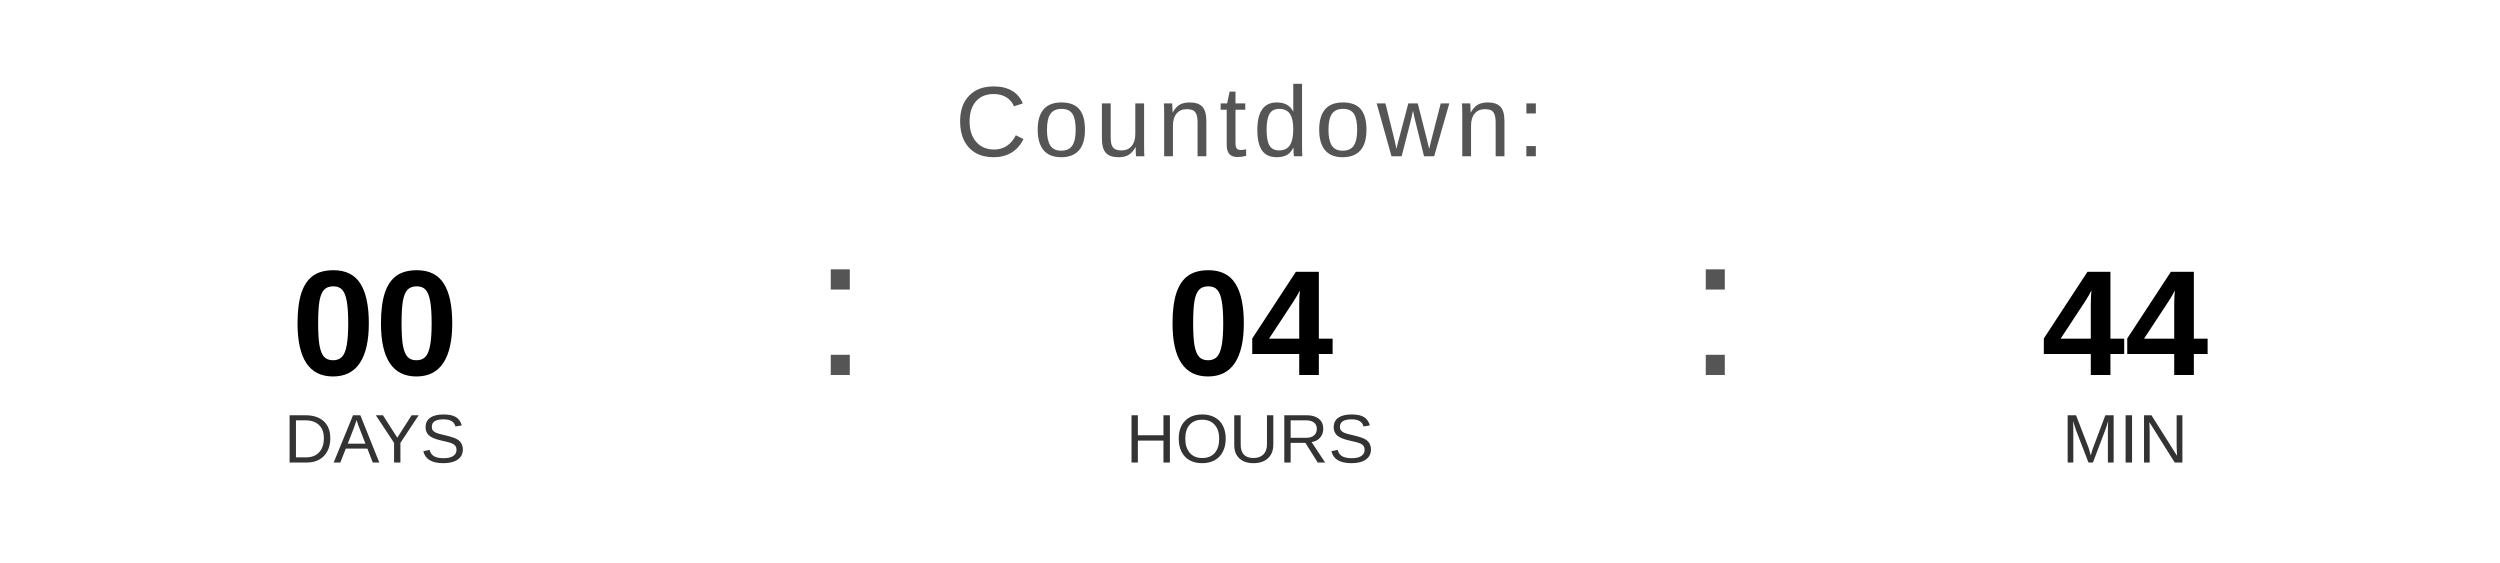
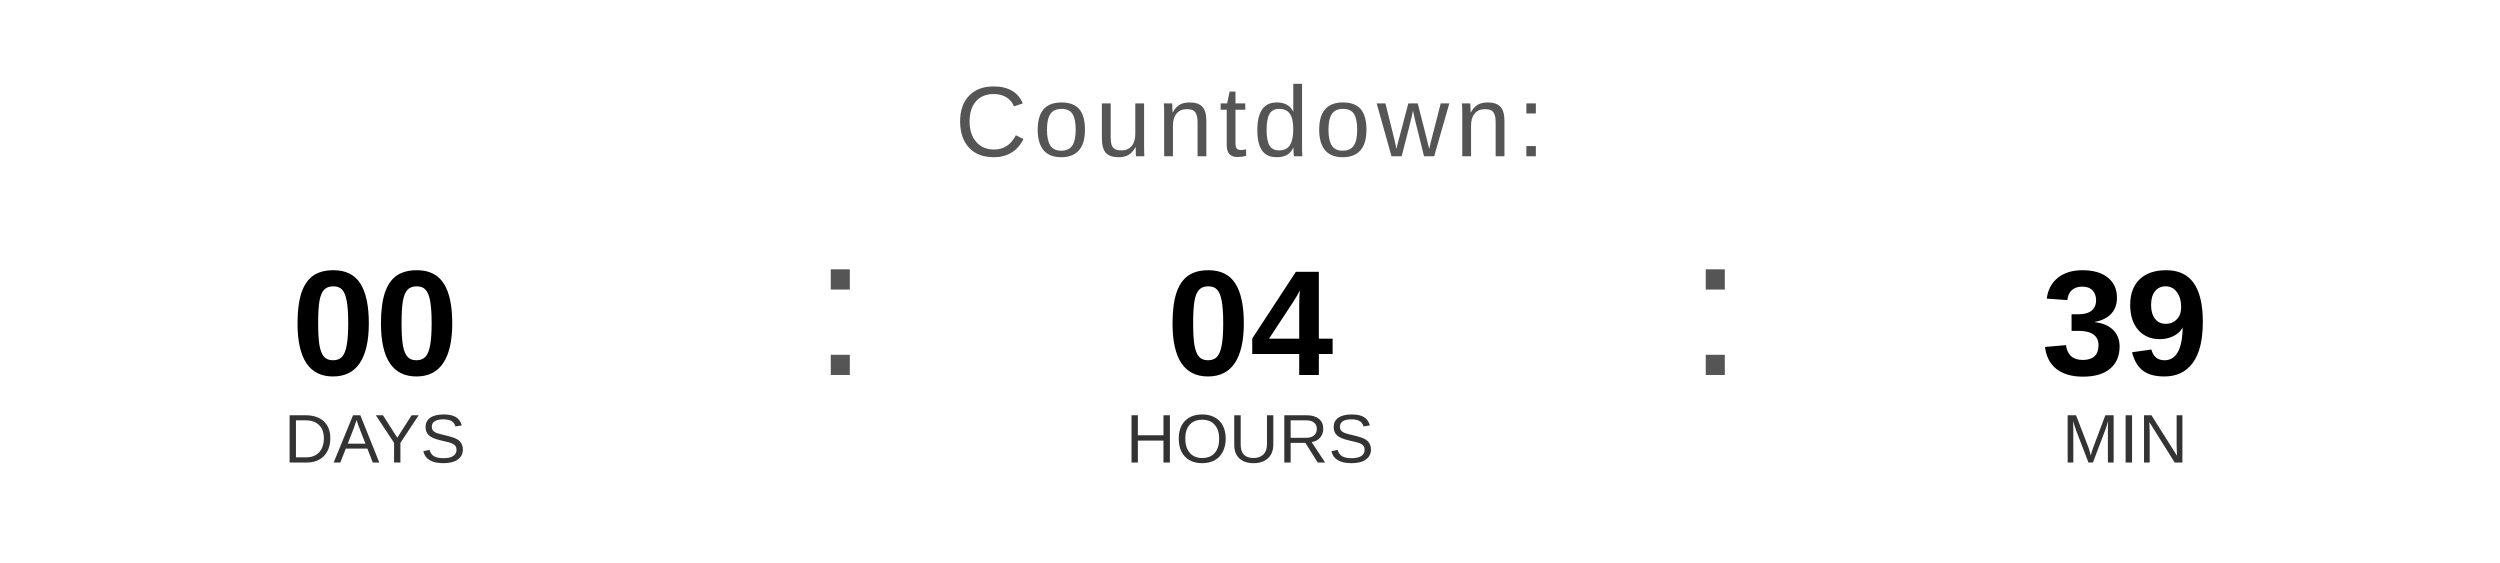
<svg xmlns="http://www.w3.org/2000/svg" width="400" height="90" viewBox="0 0 400 90">
  <text x="200" y="25" font-family="Arial, Helvetica, sans-serif" font-size="16" fill="#555555" text-anchor="middle" letter-spacing="1">
    Countdown:
  </text>
  <text x="60" y="60" font-family="Arial, Helvetica, sans-serif" font-size="24" font-weight="bold" fill="#000000" text-anchor="middle">00</text>
  <text x="60" y="74" font-family="Arial, Helvetica, sans-serif" font-size="11" fill="#333333" text-anchor="middle">DAYS</text>
  <text x="130" y="60" font-family="Arial, sans-serif" font-size="32" fill="#555555">:</text>
  <text x="200" y="60" font-family="Arial, Helvetica, sans-serif" font-size="24" font-weight="bold" fill="#000000" text-anchor="middle">04</text>
  <text x="200" y="74" font-family="Arial, Helvetica, sans-serif" font-size="11" fill="#333333" text-anchor="middle">HOURS</text>
  <text x="270" y="60" font-family="Arial, sans-serif" font-size="32" fill="#555555">:</text>
-   <text x="340" y="60" font-family="Arial, Helvetica, sans-serif" font-size="24" font-weight="bold" fill="#000000" text-anchor="middle">44</text>
+   <text x="340" y="60" font-family="Arial, Helvetica, sans-serif" font-size="24" font-weight="bold" fill="#000000" text-anchor="middle">39</text>
  <text x="340" y="74" font-family="Arial, Helvetica, sans-serif" font-size="11" fill="#333333" text-anchor="middle">MIN</text>
</svg>
